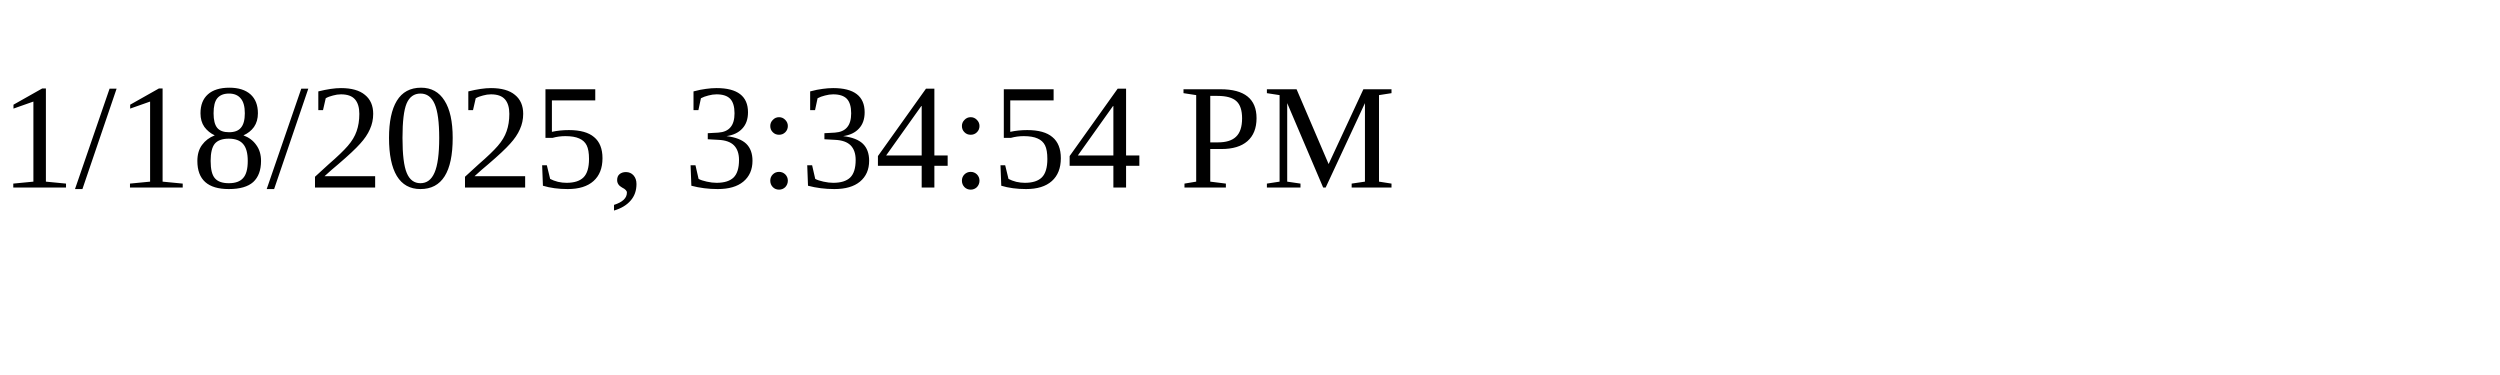
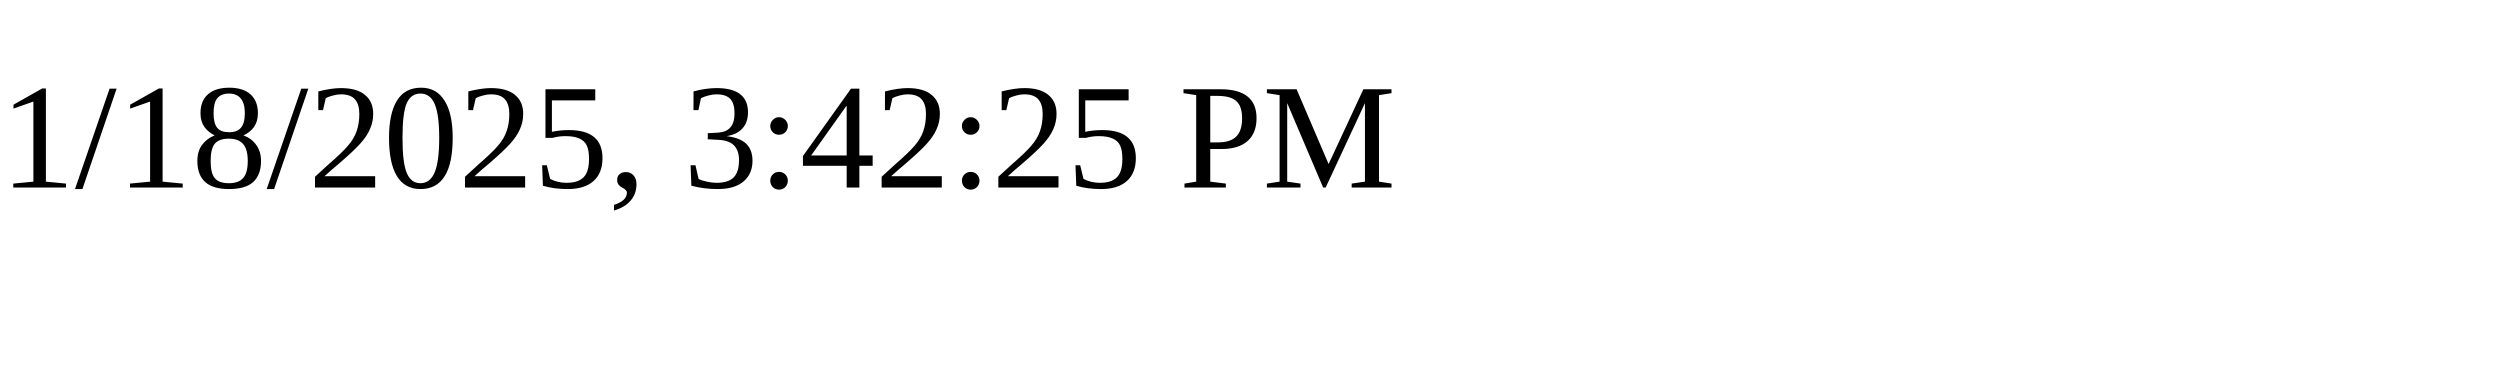
<svg xmlns="http://www.w3.org/2000/svg" height="30" width="200">
-   <text x="0" y="15">1/18/2025, 3:34:54 PM</text>
+   <text x="0" y="15">1/18/2025, 3:42:25 PM</text>
</svg>
